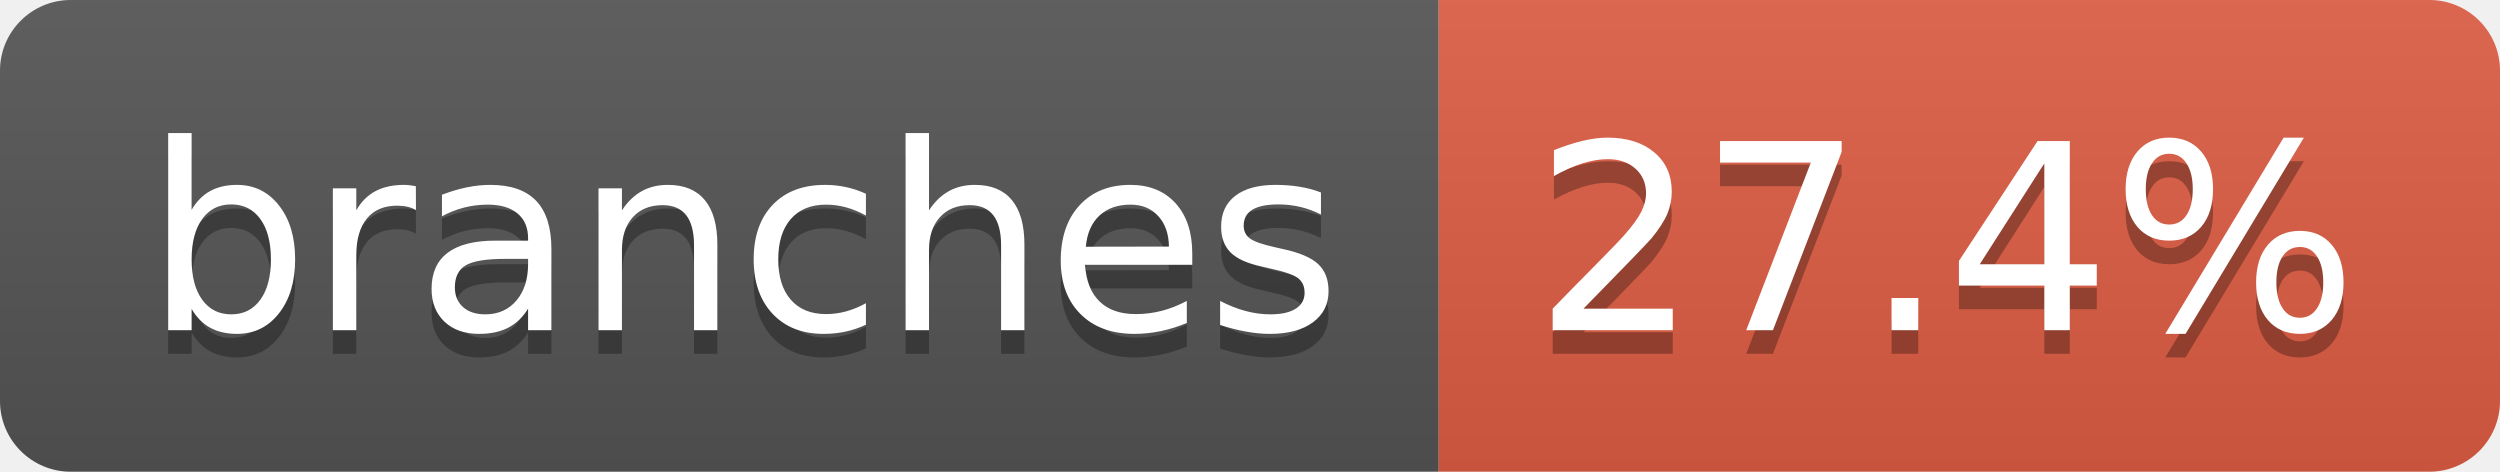
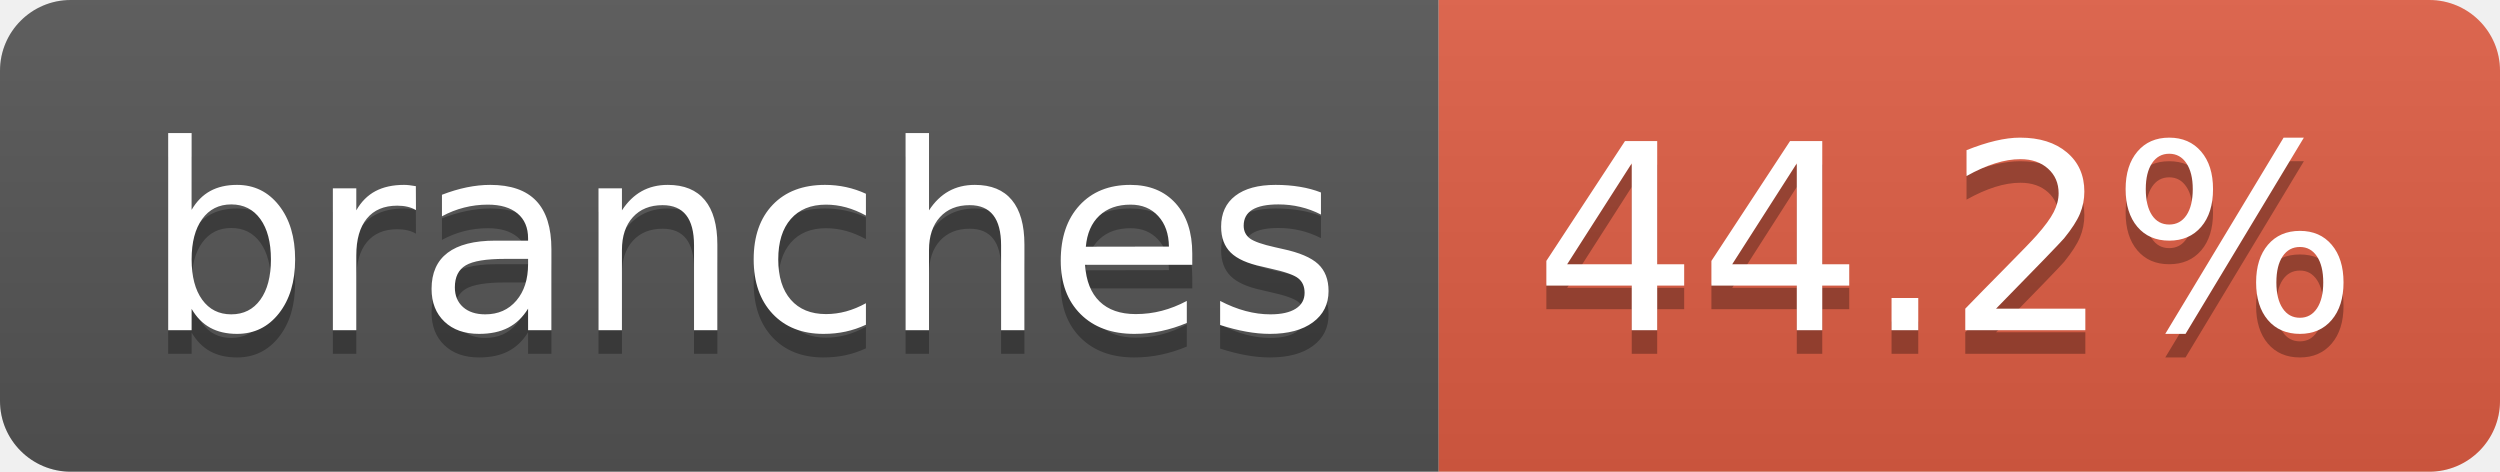
- <svg xmlns="http://www.w3.org/2000/svg" width="106" height="20" role="img" aria-label="branches: 27.4%">
+ <svg xmlns="http://www.w3.org/2000/svg" width="106" height="20" role="img" aria-label="branches: 44.2%">
  <linearGradient id="s" x2="0" y2="100%">
    <stop offset="0" stop-color="#bbb" stop-opacity=".1" />
    <stop offset="1" stop-opacity=".1" />
  </linearGradient>
  <clipPath id="r">
    <rect width="106" height="20" rx="3" fill="#fff" />
  </clipPath>
  <g clip-path="url(#r)">
    <rect width="61" height="20" fill="#555" />
    <rect x="61" width="45" height="20" fill="#e05d44" />
    <rect width="106" height="20" fill="url(#s)" />
  </g>
  <g fill="#fff" text-anchor="middle" font-family="Verdana,Geneva,DejaVu Sans,sans-serif" text-rendering="geometricPrecision" font-size="110">
    <text aria-hidden="true" x="315" y="150" fill="#010101" fill-opacity=".3" transform="scale(.1)" textLength="507">branches</text>
    <text x="315" y="140" transform="scale(.1)" fill="#fff" textLength="507">branches</text>
-     <text aria-hidden="true" x="825" y="150" fill="#010101" fill-opacity=".3" transform="scale(.1)" textLength="350">27.4%</text>
-     <text x="825" y="140" transform="scale(.1)" fill="#fff" textLength="350">27.4%</text>
+     <text aria-hidden="true" x="825" y="150" fill="#010101" fill-opacity=".3" transform="scale(.1)" textLength="350">44.2%</text>
+     <text x="825" y="140" transform="scale(.1)" fill="#fff" textLength="350">44.2%</text>
  </g>
</svg>
